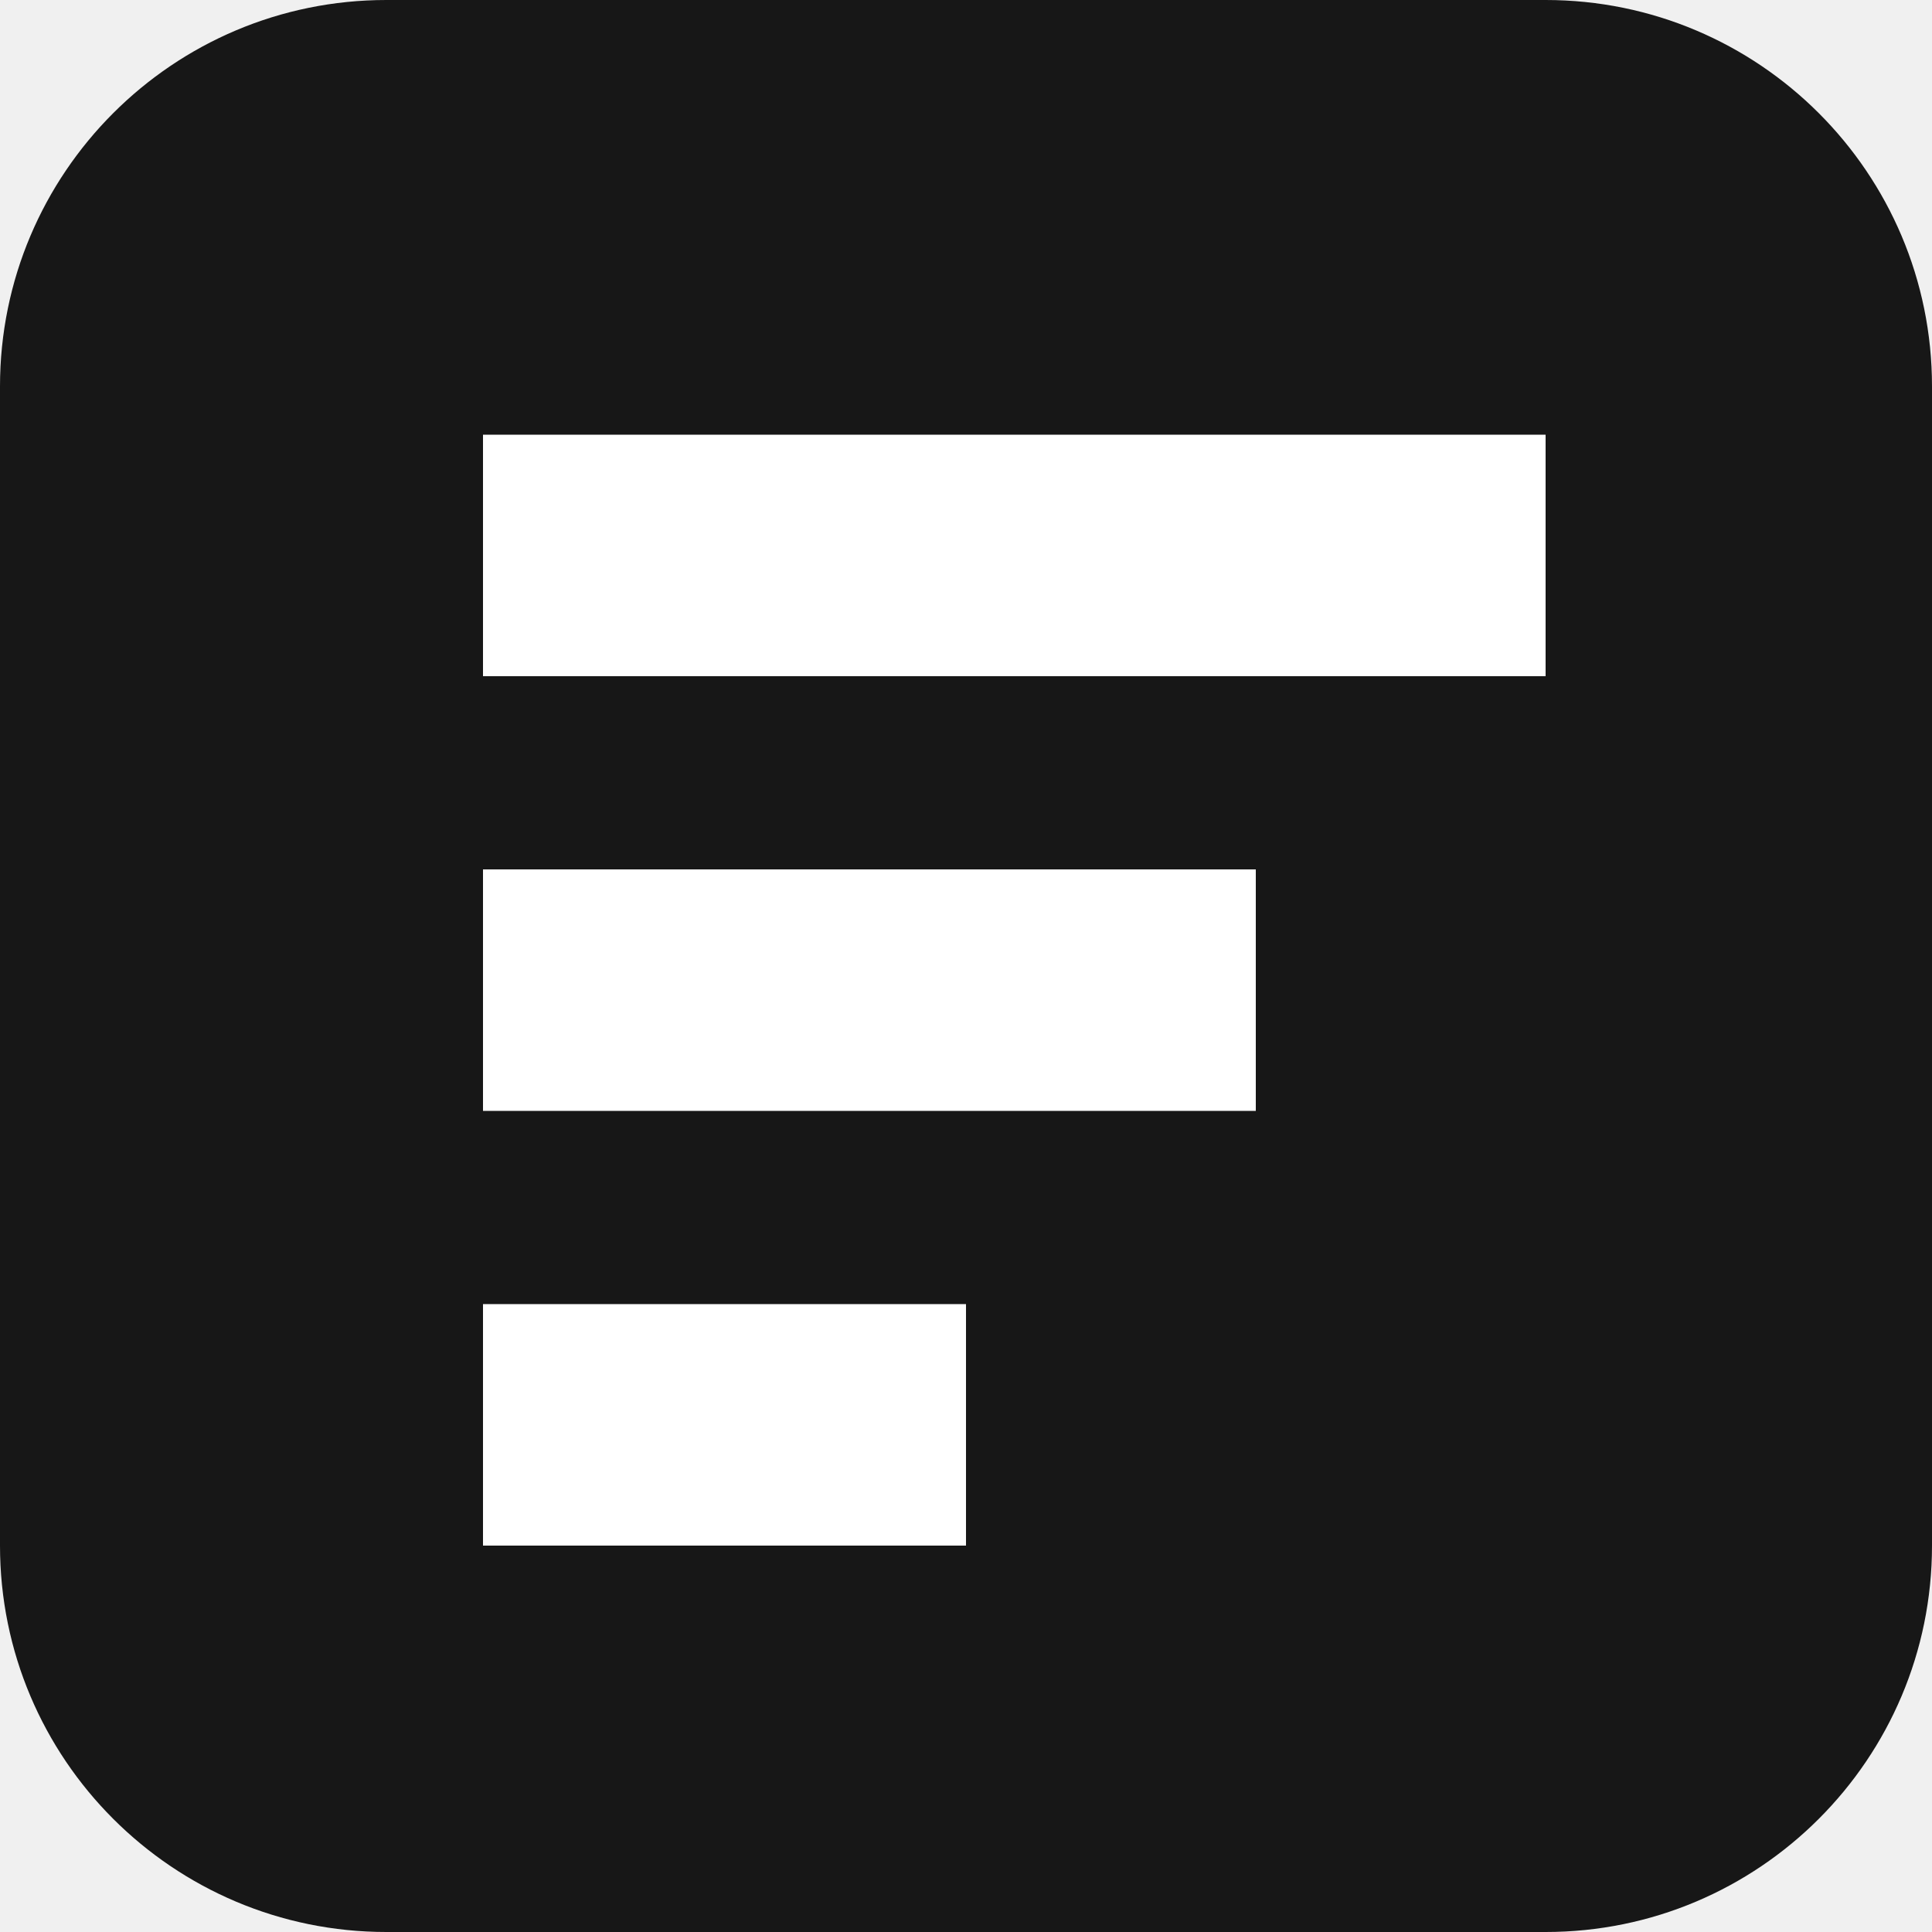
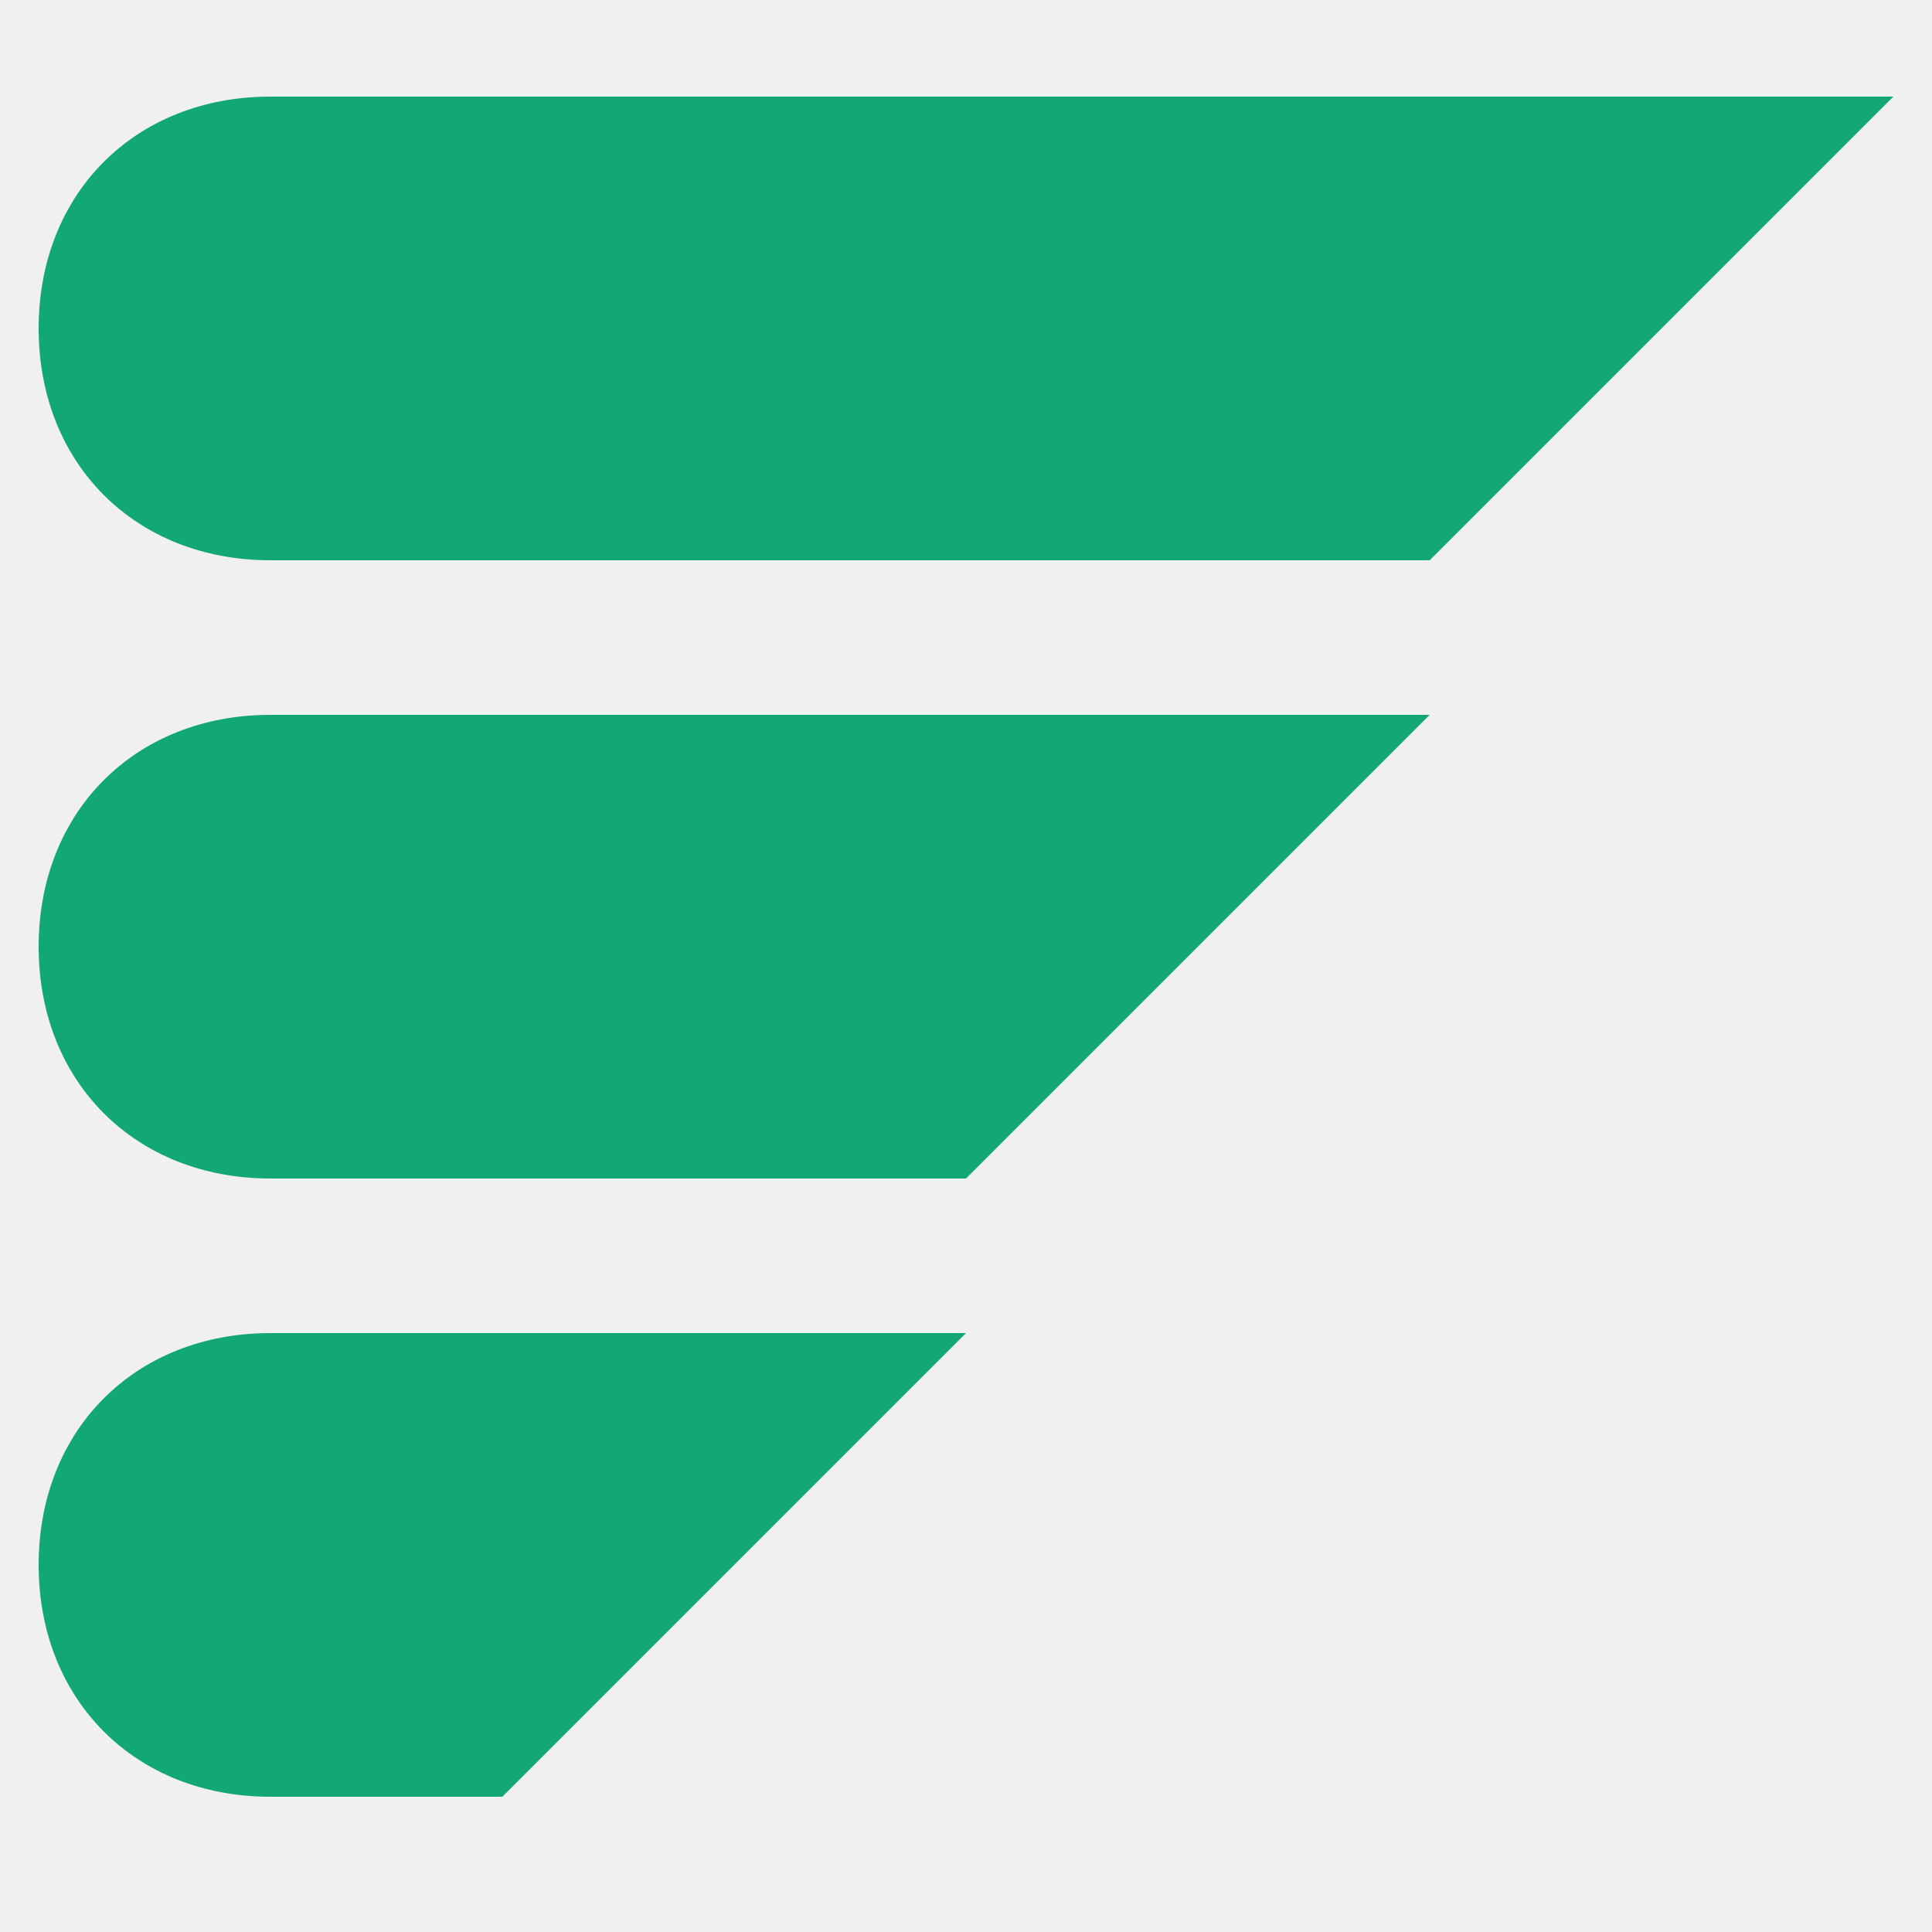
- <svg xmlns="http://www.w3.org/2000/svg" viewBox="0 0 40 40">
-   <rect width="40" height="40" rx="8" fill="#171717" />
-   <path d="M10 9h22v5H10zm0 9h16v5H10zm0 9h10v5H10z" fill="#fff" />
+ <svg xmlns="http://www.w3.org/2000/svg" viewBox="0 0 256 256" width="256" height="256">
+   <g transform="translate(-33.28 -38.4) scale(1.28)">
+     <path fill="#12A876" d="M54 40H222L174 88H54C40 88 30 78 30 64S40 40 54 40Z" />
+     <path fill="#12A876" d="M54 104H174L126 152H54C40 152 30 142 30 128S40 104 54 104Z" />
+     <path fill="#12A876" d="M54 168H126L78 216H54C40 216 30 206 30 192S40 168 54 168Z" />
+   </g>
</svg>
